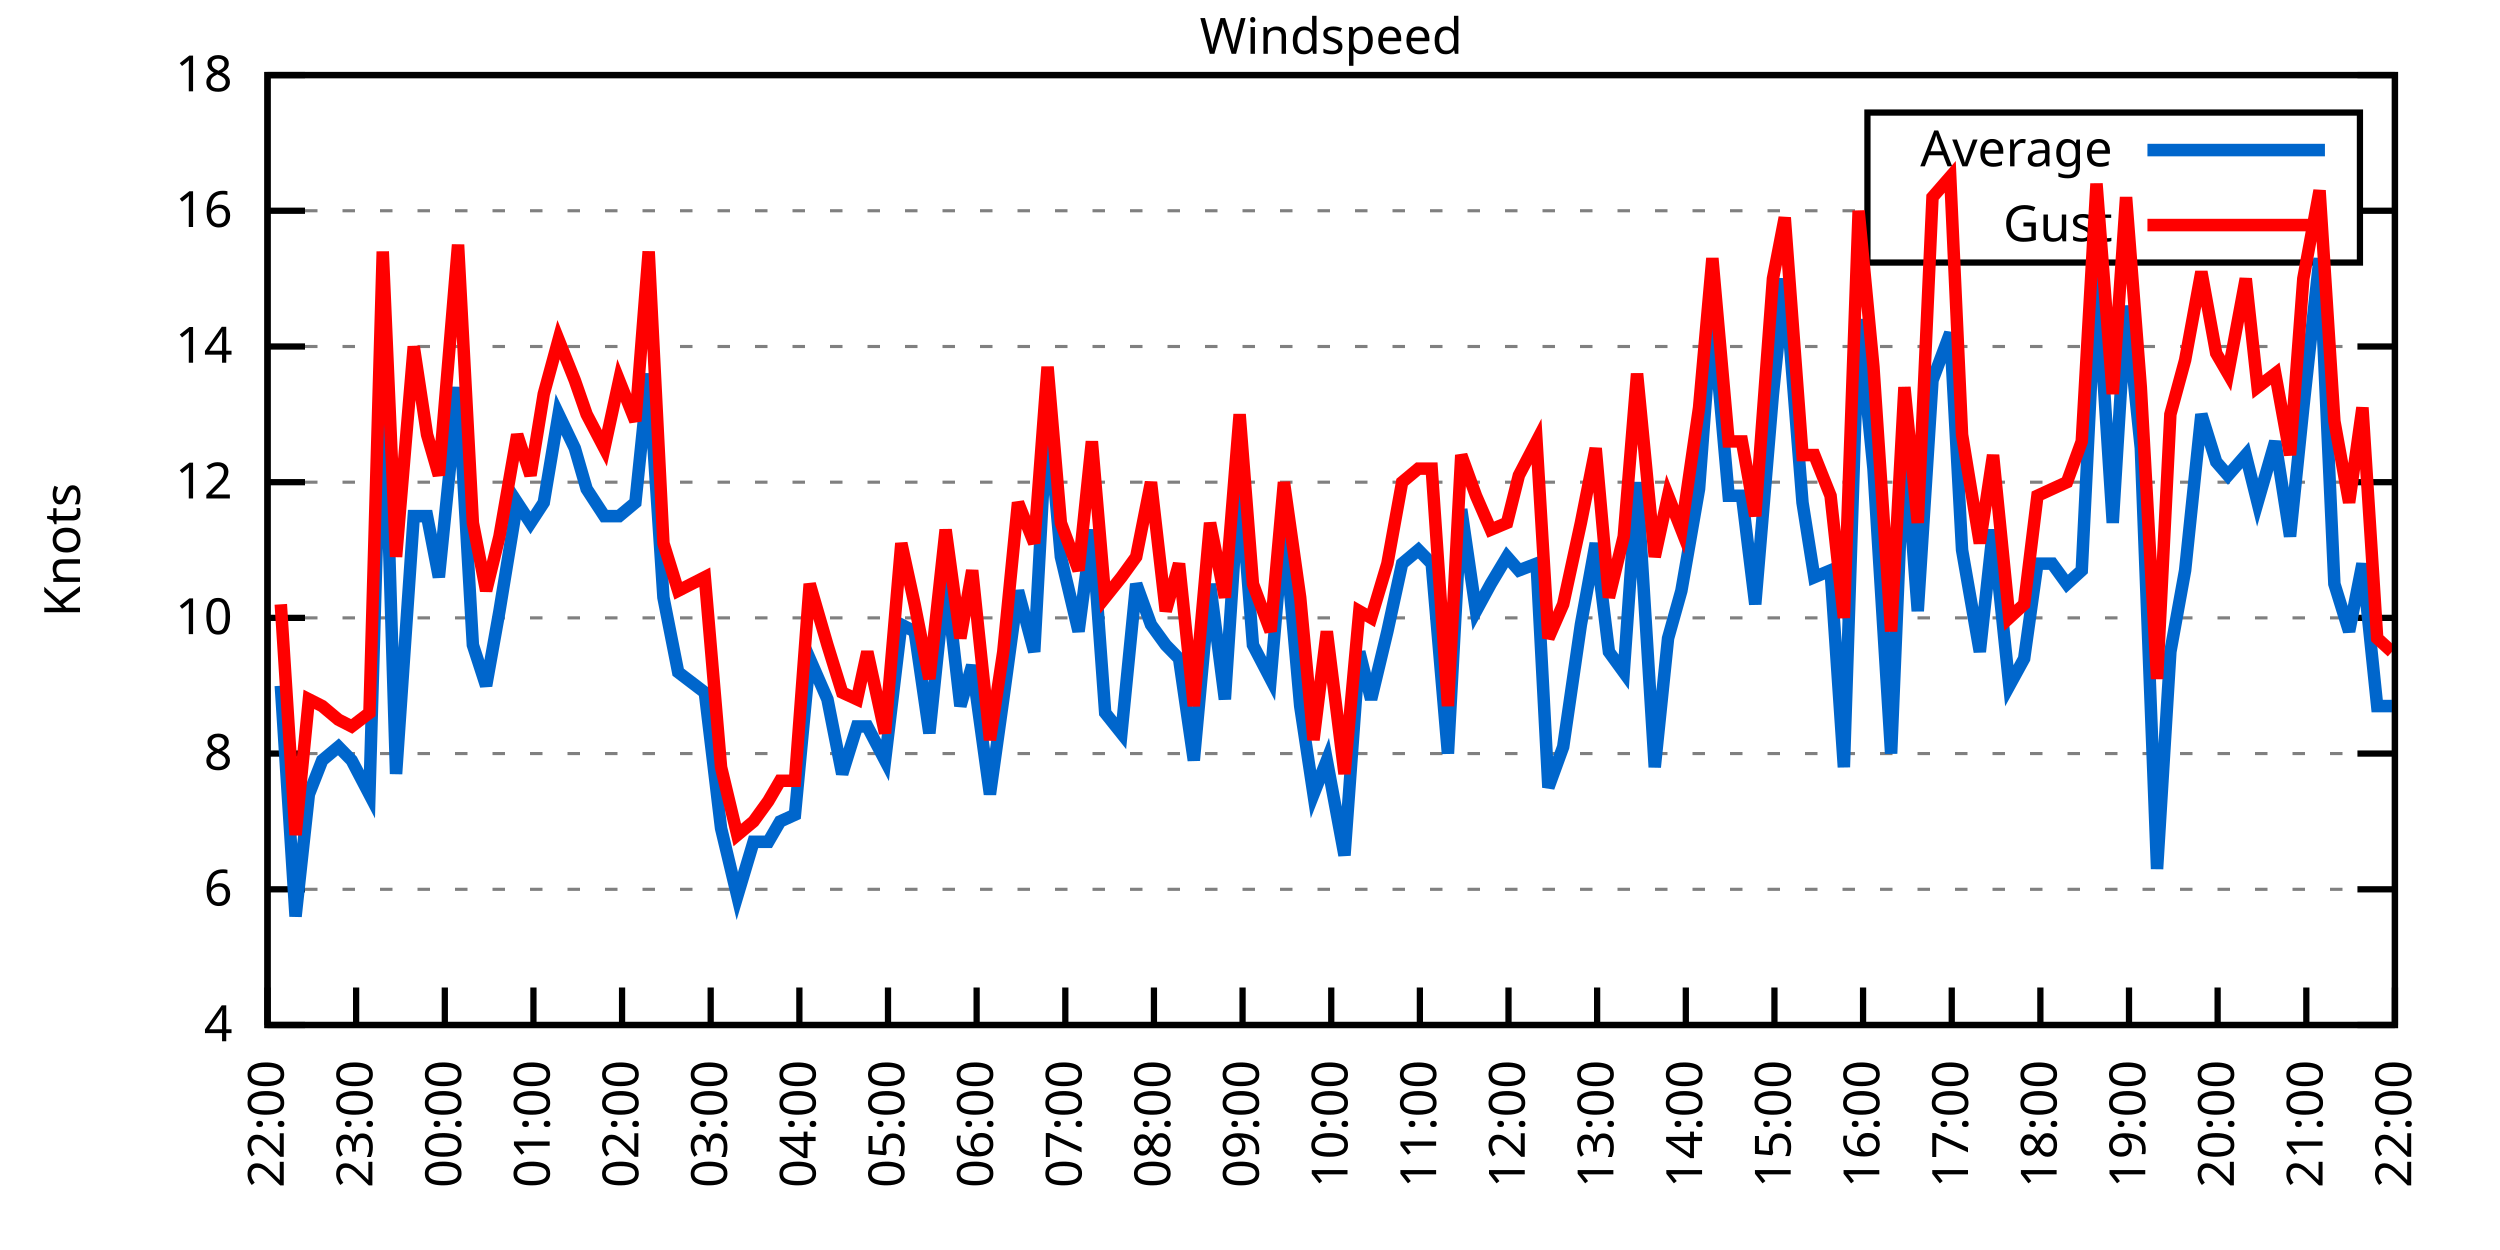
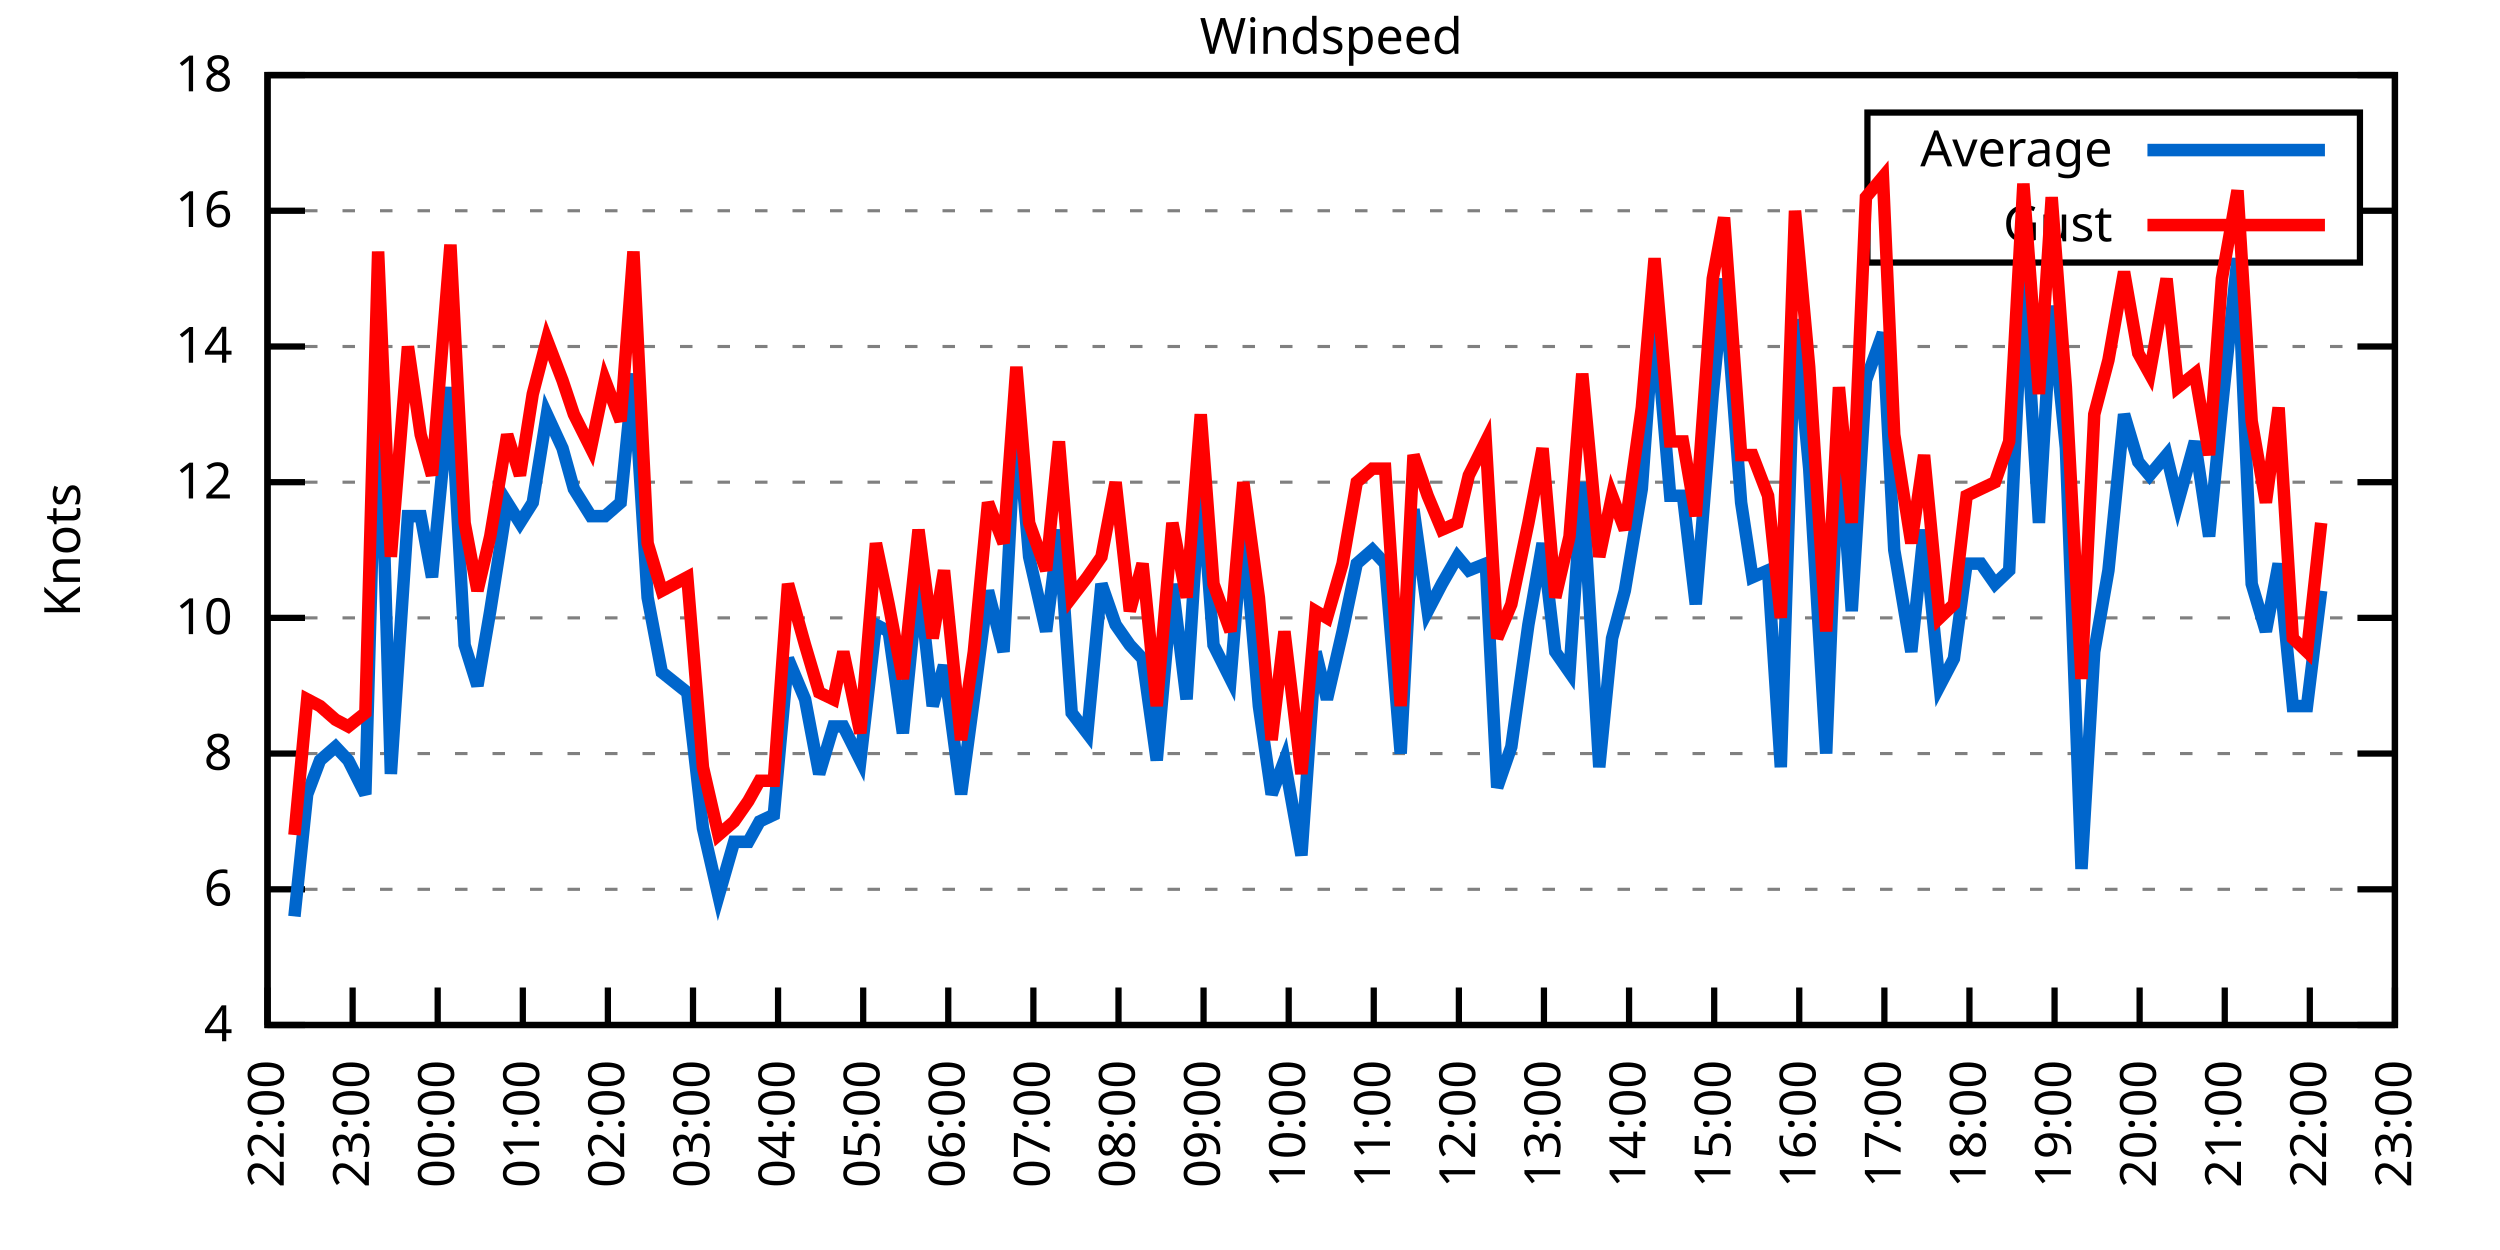
<svg xmlns="http://www.w3.org/2000/svg" xmlns:xlink="http://www.w3.org/1999/xlink" width="400" height="200" viewBox="0 0 400 200">
  <g id="gnuplot_canvas">
    <rect x="0" y="0" width="400" height="200" fill="none" />
    <defs>
      <circle id="gpDot" r="0.5" stroke-width="0.5" stroke="currentColor" />
      <path id="gpPt0" stroke-width="0.333" stroke="currentColor" d="M-1,0 h2 M0,-1 v2" />
      <path id="gpPt1" stroke-width="0.333" stroke="currentColor" d="M-1,-1 L1,1 M1,-1 L-1,1" />
      <path id="gpPt2" stroke-width="0.333" stroke="currentColor" d="M-1,0 L1,0 M0,-1 L0,1 M-1,-1 L1,1 M-1,1 L1,-1" />
      <rect id="gpPt3" stroke-width="0.333" stroke="currentColor" x="-1" y="-1" width="2" height="2" />
      <rect id="gpPt4" stroke-width="0.333" stroke="currentColor" fill="currentColor" x="-1" y="-1" width="2" height="2" />
      <circle id="gpPt5" stroke-width="0.333" stroke="currentColor" cx="0" cy="0" r="1" />
      <use xlink:href="#gpPt5" id="gpPt6" fill="currentColor" stroke="none" />
      <path id="gpPt7" stroke-width="0.333" stroke="currentColor" d="M0,-1.33 L-1.33,0.67 L1.33,0.67 z" />
      <use xlink:href="#gpPt7" id="gpPt8" fill="currentColor" stroke="none" />
      <use xlink:href="#gpPt7" id="gpPt9" stroke="currentColor" transform="rotate(180)" />
      <use xlink:href="#gpPt9" id="gpPt10" fill="currentColor" stroke="none" />
      <use xlink:href="#gpPt3" id="gpPt11" stroke="currentColor" transform="rotate(45)" />
      <use xlink:href="#gpPt11" id="gpPt12" fill="currentColor" stroke="none" />
      <path id="gpPt13" stroke-width="0.333" stroke="currentColor" d="M0,1.330 L1.265,0.411 L0.782,-1.067 L-0.782,-1.076 L-1.265,0.411 z" />
      <use xlink:href="#gpPt13" id="gpPt14" fill="currentColor" stroke="none" />
      <filter id="textbox" filterUnits="objectBoundingBox" x="0" y="0" height="1" width="1">
        <feFlood flood-color="white" flood-opacity="1" result="bgnd" />
        <feComposite in="SourceGraphic" in2="bgnd" operator="atop" />
      </filter>
      <filter id="greybox" filterUnits="objectBoundingBox" x="0" y="0" height="1" width="1">
        <feFlood flood-color="lightgrey" flood-opacity="1" result="grey" />
        <feComposite in="SourceGraphic" in2="grey" operator="atop" />
      </filter>
    </defs>
    <g fill="none" color="white" stroke="currentColor" stroke-width="1.00" stroke-linecap="butt" stroke-linejoin="miter">
</g>
    <g fill="none" color="black" stroke="currentColor" stroke-width="1.00" stroke-linecap="butt" stroke-linejoin="miter">
      <g stroke="none" shape-rendering="crispEdges">
        <polygon fill="rgb(255, 255, 255)" points="42.80,164.00 383.18,164.00 383.18,12.02 42.80,12.02 " />
      </g>
    </g>
    <g fill="none" color="black" stroke="currentColor" stroke-width="1.00" stroke-linecap="butt" stroke-linejoin="miter">
</g>
    <g fill="none" color="black" stroke="black" stroke-width="0.50" stroke-linecap="butt" stroke-linejoin="miter">
</g>
    <g fill="none" color="gray" stroke="currentColor" stroke-width="0.50" stroke-linecap="butt" stroke-linejoin="miter">
      <path stroke="gray" stroke-dasharray="2,4" class="gridline" d="M42.80,164.00 L383.19,164.00  " />
    </g>
    <g fill="none" color="gray" stroke="gray" stroke-width="1.00" stroke-linecap="butt" stroke-linejoin="miter">
</g>
    <g fill="none" color="black" stroke="currentColor" stroke-width="1.00" stroke-linecap="butt" stroke-linejoin="miter">
      <path stroke="black" d="M42.80,164.00 L48.80,164.00 M383.19,164.00 L377.19,164.00  " />
      <g transform="translate(37.20,166.60)" stroke="none" fill="black" font-family="Sans" font-size="8.00" text-anchor="end">
        <text>
          <tspan font-family="Sans"> 4</tspan>
        </text>
      </g>
    </g>
    <g fill="none" color="black" stroke="currentColor" stroke-width="1.00" stroke-linecap="butt" stroke-linejoin="miter">
</g>
    <g fill="none" color="black" stroke="black" stroke-width="0.50" stroke-linecap="butt" stroke-linejoin="miter">
</g>
    <g fill="none" color="gray" stroke="currentColor" stroke-width="0.50" stroke-linecap="butt" stroke-linejoin="miter">
      <path stroke="gray" stroke-dasharray="2,4" class="gridline" d="M42.80,142.29 L383.19,142.29  " />
    </g>
    <g fill="none" color="gray" stroke="gray" stroke-width="1.00" stroke-linecap="butt" stroke-linejoin="miter">
</g>
    <g fill="none" color="black" stroke="currentColor" stroke-width="1.00" stroke-linecap="butt" stroke-linejoin="miter">
      <path stroke="black" d="M42.80,142.29 L48.80,142.29 M383.19,142.29 L377.19,142.29  " />
      <g transform="translate(37.20,144.89)" stroke="none" fill="black" font-family="Sans" font-size="8.00" text-anchor="end">
        <text>
          <tspan font-family="Sans"> 6</tspan>
        </text>
      </g>
    </g>
    <g fill="none" color="black" stroke="currentColor" stroke-width="1.00" stroke-linecap="butt" stroke-linejoin="miter">
</g>
    <g fill="none" color="black" stroke="black" stroke-width="0.50" stroke-linecap="butt" stroke-linejoin="miter">
</g>
    <g fill="none" color="gray" stroke="currentColor" stroke-width="0.50" stroke-linecap="butt" stroke-linejoin="miter">
      <path stroke="gray" stroke-dasharray="2,4" class="gridline" d="M42.80,120.57 L383.19,120.57  " />
    </g>
    <g fill="none" color="gray" stroke="gray" stroke-width="1.00" stroke-linecap="butt" stroke-linejoin="miter">
</g>
    <g fill="none" color="black" stroke="currentColor" stroke-width="1.00" stroke-linecap="butt" stroke-linejoin="miter">
      <path stroke="black" d="M42.80,120.57 L48.80,120.57 M383.19,120.57 L377.19,120.57  " />
      <g transform="translate(37.20,123.17)" stroke="none" fill="black" font-family="Sans" font-size="8.00" text-anchor="end">
        <text>
          <tspan font-family="Sans"> 8</tspan>
        </text>
      </g>
    </g>
    <g fill="none" color="black" stroke="currentColor" stroke-width="1.00" stroke-linecap="butt" stroke-linejoin="miter">
</g>
    <g fill="none" color="black" stroke="black" stroke-width="0.50" stroke-linecap="butt" stroke-linejoin="miter">
</g>
    <g fill="none" color="gray" stroke="currentColor" stroke-width="0.50" stroke-linecap="butt" stroke-linejoin="miter">
      <path stroke="gray" stroke-dasharray="2,4" class="gridline" d="M42.80,98.86 L383.19,98.86  " />
    </g>
    <g fill="none" color="gray" stroke="gray" stroke-width="1.00" stroke-linecap="butt" stroke-linejoin="miter">
</g>
    <g fill="none" color="black" stroke="currentColor" stroke-width="1.00" stroke-linecap="butt" stroke-linejoin="miter">
      <path stroke="black" d="M42.80,98.86 L48.80,98.86 M383.19,98.86 L377.19,98.86  " />
      <g transform="translate(37.20,101.46)" stroke="none" fill="black" font-family="Sans" font-size="8.00" text-anchor="end">
        <text>
          <tspan font-family="Sans"> 10</tspan>
        </text>
      </g>
    </g>
    <g fill="none" color="black" stroke="currentColor" stroke-width="1.00" stroke-linecap="butt" stroke-linejoin="miter">
</g>
    <g fill="none" color="black" stroke="black" stroke-width="0.50" stroke-linecap="butt" stroke-linejoin="miter">
</g>
    <g fill="none" color="gray" stroke="currentColor" stroke-width="0.50" stroke-linecap="butt" stroke-linejoin="miter">
      <path stroke="gray" stroke-dasharray="2,4" class="gridline" d="M42.80,77.15 L383.19,77.15  " />
    </g>
    <g fill="none" color="gray" stroke="gray" stroke-width="1.00" stroke-linecap="butt" stroke-linejoin="miter">
</g>
    <g fill="none" color="black" stroke="currentColor" stroke-width="1.00" stroke-linecap="butt" stroke-linejoin="miter">
      <path stroke="black" d="M42.80,77.15 L48.80,77.15 M383.19,77.15 L377.19,77.15  " />
      <g transform="translate(37.20,79.75)" stroke="none" fill="black" font-family="Sans" font-size="8.00" text-anchor="end">
        <text>
          <tspan font-family="Sans"> 12</tspan>
        </text>
      </g>
    </g>
    <g fill="none" color="black" stroke="currentColor" stroke-width="1.00" stroke-linecap="butt" stroke-linejoin="miter">
</g>
    <g fill="none" color="black" stroke="black" stroke-width="0.50" stroke-linecap="butt" stroke-linejoin="miter">
</g>
    <g fill="none" color="gray" stroke="currentColor" stroke-width="0.50" stroke-linecap="butt" stroke-linejoin="miter">
      <path stroke="gray" stroke-dasharray="2,4" class="gridline" d="M42.80,55.44 L383.19,55.44  " />
    </g>
    <g fill="none" color="gray" stroke="gray" stroke-width="1.00" stroke-linecap="butt" stroke-linejoin="miter">
</g>
    <g fill="none" color="black" stroke="currentColor" stroke-width="1.00" stroke-linecap="butt" stroke-linejoin="miter">
      <path stroke="black" d="M42.80,55.44 L48.80,55.44 M383.19,55.44 L377.19,55.44  " />
      <g transform="translate(37.20,58.04)" stroke="none" fill="black" font-family="Sans" font-size="8.00" text-anchor="end">
        <text>
          <tspan font-family="Sans"> 14</tspan>
        </text>
      </g>
    </g>
    <g fill="none" color="black" stroke="currentColor" stroke-width="1.00" stroke-linecap="butt" stroke-linejoin="miter">
</g>
    <g fill="none" color="black" stroke="black" stroke-width="0.50" stroke-linecap="butt" stroke-linejoin="miter">
</g>
    <g fill="none" color="gray" stroke="currentColor" stroke-width="0.50" stroke-linecap="butt" stroke-linejoin="miter">
      <path stroke="gray" stroke-dasharray="2,4" class="gridline" d="M42.80,33.72 L298.79,33.72 M377.59,33.72 L383.19,33.72  " />
    </g>
    <g fill="none" color="gray" stroke="gray" stroke-width="1.00" stroke-linecap="butt" stroke-linejoin="miter">
</g>
    <g fill="none" color="black" stroke="currentColor" stroke-width="1.00" stroke-linecap="butt" stroke-linejoin="miter">
      <path stroke="black" d="M42.80,33.72 L48.80,33.72 M383.19,33.72 L377.19,33.72  " />
      <g transform="translate(37.20,36.32)" stroke="none" fill="black" font-family="Sans" font-size="8.00" text-anchor="end">
        <text>
          <tspan font-family="Sans"> 16</tspan>
        </text>
      </g>
    </g>
    <g fill="none" color="black" stroke="currentColor" stroke-width="1.00" stroke-linecap="butt" stroke-linejoin="miter">
</g>
    <g fill="none" color="black" stroke="black" stroke-width="0.50" stroke-linecap="butt" stroke-linejoin="miter">
</g>
    <g fill="none" color="gray" stroke="currentColor" stroke-width="0.50" stroke-linecap="butt" stroke-linejoin="miter">
      <path stroke="gray" stroke-dasharray="2,4" class="gridline" d="M42.80,12.01 L383.19,12.01  " />
    </g>
    <g fill="none" color="gray" stroke="gray" stroke-width="1.00" stroke-linecap="butt" stroke-linejoin="miter">
</g>
    <g fill="none" color="black" stroke="currentColor" stroke-width="1.00" stroke-linecap="butt" stroke-linejoin="miter">
      <path stroke="black" d="M42.80,12.01 L48.80,12.01 M383.19,12.01 L377.19,12.01  " />
      <g transform="translate(37.20,14.61)" stroke="none" fill="black" font-family="Sans" font-size="8.00" text-anchor="end">
        <text>
          <tspan font-family="Sans"> 18</tspan>
        </text>
      </g>
    </g>
    <g fill="none" color="black" stroke="currentColor" stroke-width="1.00" stroke-linecap="butt" stroke-linejoin="miter">
      <path stroke="black" d="M42.80,164.00 L42.80,158.00  " />
      <g transform="translate(45.40,169.60) rotate(270.00)" stroke="none" fill="black" font-family="Sans" font-size="8.00" text-anchor="end">
        <text>
          <tspan font-family="Sans">22:00</tspan>
        </text>
      </g>
    </g>
    <g fill="none" color="black" stroke="currentColor" stroke-width="1.00" stroke-linecap="butt" stroke-linejoin="miter">
-       <path stroke="black" d="M56.98,164.00 L56.98,158.00  " />
-       <g transform="translate(59.58,169.60) rotate(270.00)" stroke="none" fill="black" font-family="Sans" font-size="8.00" text-anchor="end">
+       <path stroke="black" d="M56.42,164.00 L56.42,158.00  " />
+       <g transform="translate(59.02,169.60) rotate(270.00)" stroke="none" fill="black" font-family="Sans" font-size="8.00" text-anchor="end">
        <text>
          <tspan font-family="Sans">23:00</tspan>
        </text>
      </g>
    </g>
    <g fill="none" color="black" stroke="currentColor" stroke-width="1.00" stroke-linecap="butt" stroke-linejoin="miter">
-       <path stroke="black" d="M71.17,164.00 L71.17,158.00  " />
-       <g transform="translate(73.77,169.60) rotate(270.00)" stroke="none" fill="black" font-family="Sans" font-size="8.00" text-anchor="end">
+       <path stroke="black" d="M70.03,164.00 L70.03,158.00  " />
+       <g transform="translate(72.63,169.60) rotate(270.00)" stroke="none" fill="black" font-family="Sans" font-size="8.00" text-anchor="end">
        <text>
          <tspan font-family="Sans">00:00</tspan>
        </text>
      </g>
    </g>
    <g fill="none" color="black" stroke="currentColor" stroke-width="1.00" stroke-linecap="butt" stroke-linejoin="miter">
-       <path stroke="black" d="M85.35,164.00 L85.35,158.00  " />
-       <g transform="translate(87.95,169.60) rotate(270.00)" stroke="none" fill="black" font-family="Sans" font-size="8.00" text-anchor="end">
+       <path stroke="black" d="M83.65,164.00 L83.65,158.00  " />
+       <g transform="translate(86.25,169.60) rotate(270.00)" stroke="none" fill="black" font-family="Sans" font-size="8.00" text-anchor="end">
        <text>
          <tspan font-family="Sans">01:00</tspan>
        </text>
      </g>
    </g>
    <g fill="none" color="black" stroke="currentColor" stroke-width="1.00" stroke-linecap="butt" stroke-linejoin="miter">
-       <path stroke="black" d="M99.53,164.00 L99.53,158.00  " />
-       <g transform="translate(102.13,169.60) rotate(270.00)" stroke="none" fill="black" font-family="Sans" font-size="8.00" text-anchor="end">
+       <path stroke="black" d="M97.26,164.00 L97.26,158.00  " />
+       <g transform="translate(99.86,169.60) rotate(270.00)" stroke="none" fill="black" font-family="Sans" font-size="8.00" text-anchor="end">
        <text>
          <tspan font-family="Sans">02:00</tspan>
        </text>
      </g>
    </g>
    <g fill="none" color="black" stroke="currentColor" stroke-width="1.00" stroke-linecap="butt" stroke-linejoin="miter">
-       <path stroke="black" d="M113.71,164.00 L113.71,158.00  " />
-       <g transform="translate(116.31,169.60) rotate(270.00)" stroke="none" fill="black" font-family="Sans" font-size="8.00" text-anchor="end">
+       <path stroke="black" d="M110.88,164.00 L110.88,158.00  " />
+       <g transform="translate(113.48,169.60) rotate(270.00)" stroke="none" fill="black" font-family="Sans" font-size="8.00" text-anchor="end">
        <text>
          <tspan font-family="Sans">03:00</tspan>
        </text>
      </g>
    </g>
    <g fill="none" color="black" stroke="currentColor" stroke-width="1.00" stroke-linecap="butt" stroke-linejoin="miter">
-       <path stroke="black" d="M127.90,164.00 L127.90,158.00  " />
-       <g transform="translate(130.50,169.60) rotate(270.00)" stroke="none" fill="black" font-family="Sans" font-size="8.00" text-anchor="end">
+       <path stroke="black" d="M124.49,164.00 L124.49,158.00  " />
+       <g transform="translate(127.09,169.60) rotate(270.00)" stroke="none" fill="black" font-family="Sans" font-size="8.00" text-anchor="end">
        <text>
          <tspan font-family="Sans">04:00</tspan>
        </text>
      </g>
    </g>
    <g fill="none" color="black" stroke="currentColor" stroke-width="1.00" stroke-linecap="butt" stroke-linejoin="miter">
-       <path stroke="black" d="M142.08,164.00 L142.08,158.00  " />
-       <g transform="translate(144.68,169.60) rotate(270.00)" stroke="none" fill="black" font-family="Sans" font-size="8.00" text-anchor="end">
+       <path stroke="black" d="M138.11,164.00 L138.11,158.00  " />
+       <g transform="translate(140.71,169.60) rotate(270.00)" stroke="none" fill="black" font-family="Sans" font-size="8.00" text-anchor="end">
        <text>
          <tspan font-family="Sans">05:00</tspan>
        </text>
      </g>
    </g>
    <g fill="none" color="black" stroke="currentColor" stroke-width="1.00" stroke-linecap="butt" stroke-linejoin="miter">
-       <path stroke="black" d="M156.26,164.00 L156.26,158.00  " />
-       <g transform="translate(158.86,169.60) rotate(270.00)" stroke="none" fill="black" font-family="Sans" font-size="8.00" text-anchor="end">
+       <path stroke="black" d="M151.72,164.00 L151.72,158.00  " />
+       <g transform="translate(154.32,169.60) rotate(270.00)" stroke="none" fill="black" font-family="Sans" font-size="8.00" text-anchor="end">
        <text>
          <tspan font-family="Sans">06:00</tspan>
        </text>
      </g>
    </g>
    <g fill="none" color="black" stroke="currentColor" stroke-width="1.00" stroke-linecap="butt" stroke-linejoin="miter">
-       <path stroke="black" d="M170.45,164.00 L170.45,158.00  " />
-       <g transform="translate(173.05,169.60) rotate(270.00)" stroke="none" fill="black" font-family="Sans" font-size="8.00" text-anchor="end">
+       <path stroke="black" d="M165.34,164.00 L165.34,158.00  " />
+       <g transform="translate(167.94,169.60) rotate(270.00)" stroke="none" fill="black" font-family="Sans" font-size="8.00" text-anchor="end">
        <text>
          <tspan font-family="Sans">07:00</tspan>
        </text>
      </g>
    </g>
    <g fill="none" color="black" stroke="currentColor" stroke-width="1.00" stroke-linecap="butt" stroke-linejoin="miter">
-       <path stroke="black" d="M184.63,164.00 L184.63,158.00  " />
-       <g transform="translate(187.23,169.60) rotate(270.00)" stroke="none" fill="black" font-family="Sans" font-size="8.00" text-anchor="end">
+       <path stroke="black" d="M178.96,164.00 L178.96,158.00  " />
+       <g transform="translate(181.56,169.60) rotate(270.00)" stroke="none" fill="black" font-family="Sans" font-size="8.00" text-anchor="end">
        <text>
          <tspan font-family="Sans">08:00</tspan>
        </text>
      </g>
    </g>
    <g fill="none" color="black" stroke="currentColor" stroke-width="1.00" stroke-linecap="butt" stroke-linejoin="miter">
-       <path stroke="black" d="M198.81,164.00 L198.81,158.00  " />
-       <g transform="translate(201.41,169.60) rotate(270.00)" stroke="none" fill="black" font-family="Sans" font-size="8.00" text-anchor="end">
+       <path stroke="black" d="M192.57,164.00 L192.57,158.00  " />
+       <g transform="translate(195.17,169.60) rotate(270.00)" stroke="none" fill="black" font-family="Sans" font-size="8.00" text-anchor="end">
        <text>
          <tspan font-family="Sans">09:00</tspan>
        </text>
      </g>
    </g>
    <g fill="none" color="black" stroke="currentColor" stroke-width="1.00" stroke-linecap="butt" stroke-linejoin="miter">
-       <path stroke="black" d="M213.00,164.00 L213.00,158.00  " />
-       <g transform="translate(215.60,169.60) rotate(270.00)" stroke="none" fill="black" font-family="Sans" font-size="8.00" text-anchor="end">
+       <path stroke="black" d="M206.19,164.00 L206.19,158.00  " />
+       <g transform="translate(208.79,169.60) rotate(270.00)" stroke="none" fill="black" font-family="Sans" font-size="8.00" text-anchor="end">
        <text>
          <tspan font-family="Sans">10:00</tspan>
        </text>
      </g>
    </g>
    <g fill="none" color="black" stroke="currentColor" stroke-width="1.00" stroke-linecap="butt" stroke-linejoin="miter">
-       <path stroke="black" d="M227.18,164.00 L227.18,158.00  " />
-       <g transform="translate(229.78,169.60) rotate(270.00)" stroke="none" fill="black" font-family="Sans" font-size="8.00" text-anchor="end">
+       <path stroke="black" d="M219.80,164.00 L219.80,158.00  " />
+       <g transform="translate(222.40,169.60) rotate(270.00)" stroke="none" fill="black" font-family="Sans" font-size="8.00" text-anchor="end">
        <text>
          <tspan font-family="Sans">11:00</tspan>
        </text>
      </g>
    </g>
    <g fill="none" color="black" stroke="currentColor" stroke-width="1.00" stroke-linecap="butt" stroke-linejoin="miter">
-       <path stroke="black" d="M241.36,164.00 L241.36,158.00  " />
-       <g transform="translate(243.96,169.60) rotate(270.00)" stroke="none" fill="black" font-family="Sans" font-size="8.00" text-anchor="end">
+       <path stroke="black" d="M233.42,164.00 L233.42,158.00  " />
+       <g transform="translate(236.02,169.60) rotate(270.00)" stroke="none" fill="black" font-family="Sans" font-size="8.00" text-anchor="end">
        <text>
          <tspan font-family="Sans">12:00</tspan>
        </text>
      </g>
    </g>
    <g fill="none" color="black" stroke="currentColor" stroke-width="1.00" stroke-linecap="butt" stroke-linejoin="miter">
-       <path stroke="black" d="M255.54,164.00 L255.54,158.00  " />
-       <g transform="translate(258.14,169.60) rotate(270.00)" stroke="none" fill="black" font-family="Sans" font-size="8.00" text-anchor="end">
+       <path stroke="black" d="M247.03,164.00 L247.03,158.00  " />
+       <g transform="translate(249.63,169.60) rotate(270.00)" stroke="none" fill="black" font-family="Sans" font-size="8.00" text-anchor="end">
        <text>
          <tspan font-family="Sans">13:00</tspan>
        </text>
      </g>
    </g>
    <g fill="none" color="black" stroke="currentColor" stroke-width="1.00" stroke-linecap="butt" stroke-linejoin="miter">
-       <path stroke="black" d="M269.73,164.00 L269.73,158.00  " />
-       <g transform="translate(272.33,169.60) rotate(270.00)" stroke="none" fill="black" font-family="Sans" font-size="8.00" text-anchor="end">
+       <path stroke="black" d="M260.65,164.00 L260.65,158.00  " />
+       <g transform="translate(263.25,169.60) rotate(270.00)" stroke="none" fill="black" font-family="Sans" font-size="8.00" text-anchor="end">
        <text>
          <tspan font-family="Sans">14:00</tspan>
        </text>
      </g>
    </g>
    <g fill="none" color="black" stroke="currentColor" stroke-width="1.00" stroke-linecap="butt" stroke-linejoin="miter">
-       <path stroke="black" d="M283.91,164.00 L283.91,158.00  " />
-       <g transform="translate(286.51,169.60) rotate(270.00)" stroke="none" fill="black" font-family="Sans" font-size="8.00" text-anchor="end">
+       <path stroke="black" d="M274.27,164.00 L274.27,158.00  " />
+       <g transform="translate(276.87,169.60) rotate(270.00)" stroke="none" fill="black" font-family="Sans" font-size="8.00" text-anchor="end">
        <text>
          <tspan font-family="Sans">15:00</tspan>
        </text>
      </g>
    </g>
    <g fill="none" color="black" stroke="currentColor" stroke-width="1.00" stroke-linecap="butt" stroke-linejoin="miter">
-       <path stroke="black" d="M298.09,164.00 L298.09,158.00  " />
-       <g transform="translate(300.69,169.60) rotate(270.00)" stroke="none" fill="black" font-family="Sans" font-size="8.00" text-anchor="end">
+       <path stroke="black" d="M287.88,164.00 L287.88,158.00  " />
+       <g transform="translate(290.48,169.60) rotate(270.00)" stroke="none" fill="black" font-family="Sans" font-size="8.00" text-anchor="end">
        <text>
          <tspan font-family="Sans">16:00</tspan>
        </text>
      </g>
    </g>
    <g fill="none" color="black" stroke="currentColor" stroke-width="1.00" stroke-linecap="butt" stroke-linejoin="miter">
-       <path stroke="black" d="M312.28,164.00 L312.28,158.00  " />
-       <g transform="translate(314.88,169.60) rotate(270.00)" stroke="none" fill="black" font-family="Sans" font-size="8.00" text-anchor="end">
+       <path stroke="black" d="M301.50,164.00 L301.50,158.00  " />
+       <g transform="translate(304.10,169.60) rotate(270.00)" stroke="none" fill="black" font-family="Sans" font-size="8.00" text-anchor="end">
        <text>
          <tspan font-family="Sans">17:00</tspan>
        </text>
      </g>
    </g>
    <g fill="none" color="black" stroke="currentColor" stroke-width="1.00" stroke-linecap="butt" stroke-linejoin="miter">
-       <path stroke="black" d="M326.46,164.00 L326.46,158.00  " />
-       <g transform="translate(329.06,169.60) rotate(270.00)" stroke="none" fill="black" font-family="Sans" font-size="8.00" text-anchor="end">
+       <path stroke="black" d="M315.11,164.00 L315.11,158.00  " />
+       <g transform="translate(317.71,169.60) rotate(270.00)" stroke="none" fill="black" font-family="Sans" font-size="8.00" text-anchor="end">
        <text>
          <tspan font-family="Sans">18:00</tspan>
        </text>
      </g>
    </g>
    <g fill="none" color="black" stroke="currentColor" stroke-width="1.00" stroke-linecap="butt" stroke-linejoin="miter">
-       <path stroke="black" d="M340.64,164.00 L340.64,158.00  " />
-       <g transform="translate(343.24,169.60) rotate(270.00)" stroke="none" fill="black" font-family="Sans" font-size="8.00" text-anchor="end">
+       <path stroke="black" d="M328.73,164.00 L328.73,158.00  " />
+       <g transform="translate(331.33,169.60) rotate(270.00)" stroke="none" fill="black" font-family="Sans" font-size="8.00" text-anchor="end">
        <text>
          <tspan font-family="Sans">19:00</tspan>
        </text>
      </g>
    </g>
    <g fill="none" color="black" stroke="currentColor" stroke-width="1.00" stroke-linecap="butt" stroke-linejoin="miter">
-       <path stroke="black" d="M354.82,164.00 L354.82,158.00  " />
-       <g transform="translate(357.42,169.60) rotate(270.00)" stroke="none" fill="black" font-family="Sans" font-size="8.00" text-anchor="end">
+       <path stroke="black" d="M342.34,164.00 L342.34,158.00  " />
+       <g transform="translate(344.94,169.60) rotate(270.00)" stroke="none" fill="black" font-family="Sans" font-size="8.00" text-anchor="end">
        <text>
          <tspan font-family="Sans">20:00</tspan>
        </text>
      </g>
    </g>
    <g fill="none" color="black" stroke="currentColor" stroke-width="1.00" stroke-linecap="butt" stroke-linejoin="miter">
-       <path stroke="black" d="M369.01,164.00 L369.01,158.00  " />
-       <g transform="translate(371.61,169.60) rotate(270.00)" stroke="none" fill="black" font-family="Sans" font-size="8.00" text-anchor="end">
+       <path stroke="black" d="M355.96,164.00 L355.96,158.00  " />
+       <g transform="translate(358.56,169.60) rotate(270.00)" stroke="none" fill="black" font-family="Sans" font-size="8.00" text-anchor="end">
        <text>
          <tspan font-family="Sans">21:00</tspan>
+         </text>
+       </g>
+     </g>
+     <g fill="none" color="black" stroke="currentColor" stroke-width="1.00" stroke-linecap="butt" stroke-linejoin="miter">
+       <path stroke="black" d="M369.57,164.00 L369.57,158.00  " />
+       <g transform="translate(372.17,169.60) rotate(270.00)" stroke="none" fill="black" font-family="Sans" font-size="8.00" text-anchor="end">
+         <text>
+           <tspan font-family="Sans">22:00</tspan>
        </text>
      </g>
    </g>
    <g fill="none" color="black" stroke="currentColor" stroke-width="1.00" stroke-linecap="butt" stroke-linejoin="miter">
      <path stroke="black" d="M383.19,164.00 L383.19,158.00  " />
      <g transform="translate(385.79,169.60) rotate(270.00)" stroke="none" fill="black" font-family="Sans" font-size="8.00" text-anchor="end">
        <text>
-           <tspan font-family="Sans">22:00</tspan>
+           <tspan font-family="Sans">23:00</tspan>
        </text>
      </g>
    </g>
    <g fill="none" color="black" stroke="currentColor" stroke-width="1.00" stroke-linecap="butt" stroke-linejoin="miter">
</g>
    <g fill="none" color="black" stroke="currentColor" stroke-width="1.00" stroke-linecap="butt" stroke-linejoin="miter">
      <path stroke="black" d="M42.80,12.01 L42.80,164.00 L383.19,164.00 L383.19,12.01 L42.80,12.01 Z  " />
    </g>
    <g fill="none" color="black" stroke="currentColor" stroke-width="1.00" stroke-linecap="butt" stroke-linejoin="miter">
</g>
    <g fill="none" color="black" stroke="currentColor" stroke-width="1.00" stroke-linecap="butt" stroke-linejoin="miter">
      <path stroke="black" d="M298.79,42.01 L298.79,18.01 L377.59,18.01 L377.59,42.01 L298.79,42.01 Z  " />
    </g>
    <g id="Windspeed_plot_1">
      <g fill="none" color="white" stroke="black" stroke-width="2.00" stroke-linecap="butt" stroke-linejoin="miter">
</g>
      <g fill="none" color="black" stroke="currentColor" stroke-width="2.00" stroke-linecap="butt" stroke-linejoin="miter">
        <g transform="translate(337.99,26.61)" stroke="none" fill="black" font-family="Sans" font-size="8.00" text-anchor="end">
          <text>
            <tspan font-family="Sans">Average</tspan>
          </text>
        </g>
      </g>
      <g fill="none" color="black" stroke="currentColor" stroke-width="2.00" stroke-linecap="butt" stroke-linejoin="miter">
-         <path stroke="rgb(  0, 102, 204)" d="M343.59,24.01 L371.99,24.01 M44.93,109.72 L47.29,146.63 L49.42,127.09 L51.55,121.66 L54.15,119.49 L56.27,121.66   L59.11,127.09 L61.24,54.35 L63.37,123.83 L66.20,82.58 L68.33,82.58 L70.22,92.35 L73.29,61.95 L75.66,103.20   L77.78,109.72 L79.91,97.78 L82.75,80.41 L84.88,83.66 L87.00,80.41 L89.37,66.29 L91.97,71.72 L93.86,78.23   L96.70,82.58 L99.06,82.58 L101.66,80.41 L103.79,59.78 L106.15,95.60 L108.51,107.55 L112.77,110.80 L115.37,132.52   L117.97,143.37 L120.57,134.69 L122.93,134.69 L124.82,131.43 L127.19,130.35 L129.55,105.38 L132.39,111.89 L134.75,123.83   L137.12,116.23 L138.77,116.23 L141.61,121.66 L144.21,99.95 L146.34,101.03 L148.70,117.32 L151.30,92.35 L153.66,112.97   L155.55,106.46 L158.39,127.09 L160.52,111.89 L162.88,94.52 L165.48,104.29 L167.61,65.21 L169.74,89.09 L172.57,101.03   L174.70,84.75 L176.83,114.06 L179.43,117.32 L181.79,93.43 L184.16,99.95 L186.52,103.20 L188.65,105.38 L191.01,121.66   L193.61,93.43 L195.98,111.89 L198.34,76.06 L200.47,103.20 L203.30,108.63 L205.43,83.66 L208.03,112.97 L210.16,127.09   L212.29,121.66 L215.12,136.86 L217.49,104.29 L219.38,111.89 L221.98,101.03 L224.34,90.18 L226.94,88.00 L229.07,90.18   L231.67,120.57 L233.80,81.49 L236.16,97.78 L238.52,93.43 L241.12,89.09 L243.02,91.26 L245.85,90.18 L247.74,126.00   L250.11,119.49 L252.94,99.95 L255.31,86.92 L257.43,104.29 L259.80,107.55 L261.93,77.15 L264.76,122.75 L266.89,102.12   L269.02,94.52 L271.85,78.23 L273.98,50.01 L276.58,79.32 L278.71,79.32 L280.84,96.69 L283.67,63.04 L285.56,44.58   L288.40,80.41 L290.29,92.35 L292.89,91.26 L295.02,122.75 L297.38,51.09 L299.75,74.98 L302.58,120.57 L304.71,69.55   L306.84,97.78 L309.20,60.86 L312.04,53.26 L313.93,88.00 L316.77,104.29 L318.89,84.75 L321.49,109.72 L323.86,105.38   L325.99,90.18 L328.35,90.18 L330.71,93.43 L333.08,91.26 L335.44,43.49 L338.04,83.66 L340.17,48.92 L342.53,71.72   L345.13,139.03 L347.26,104.29 L349.62,91.26 L352.22,66.29 L354.59,73.89 L356.48,76.06 L359.32,72.81 L361.21,80.41   L364.04,70.63 L366.41,85.83 L368.53,65.21 L371.13,41.32 L373.50,93.43 L375.86,101.03 L377.99,90.18 L380.35,112.97   L382.72,112.97  " />
+         <path stroke="rgb(  0, 102, 204)" d="M343.59,24.01 L371.99,24.01 M47.11,146.63 L49.15,127.09 L51.20,121.66 L53.69,119.49 L55.73,121.66 L58.46,127.09   L60.50,54.35 L62.54,123.83 L65.27,82.58 L67.31,82.58 L69.12,92.35 L72.07,61.95 L74.34,103.20 L76.39,109.72   L78.43,97.78 L81.15,80.41 L83.19,83.66 L85.24,80.41 L87.50,66.29 L90.00,71.72 L91.82,78.23 L94.54,82.58   L96.81,82.58 L99.30,80.41 L101.35,59.78 L103.62,95.60 L105.89,107.55 L109.97,110.80 L112.47,132.52 L114.96,143.37   L117.46,134.69 L119.73,134.69 L121.54,131.43 L123.81,130.35 L126.08,105.38 L128.81,111.89 L131.07,123.83 L133.34,116.23   L134.93,116.23 L137.66,121.66 L140.15,99.95 L142.19,101.03 L144.46,117.32 L146.96,92.35 L149.23,112.97 L151.04,106.46   L153.77,127.09 L155.81,111.89 L158.08,94.52 L160.57,104.29 L162.62,65.21 L164.66,89.09 L167.38,101.03 L169.43,84.75   L171.47,114.06 L173.96,117.32 L176.23,93.43 L178.50,99.95 L180.77,103.20 L182.81,105.38 L185.08,121.66 L187.58,93.43   L189.85,111.89 L192.12,76.06 L194.16,103.20 L196.88,108.63 L198.93,83.66 L201.42,112.97 L203.46,127.09 L205.51,121.66   L208.23,136.86 L210.50,104.29 L212.31,111.89 L214.81,101.03 L217.08,90.18 L219.58,88.00 L221.62,90.18 L224.11,120.57   L226.16,81.49 L228.43,97.78 L230.70,93.43 L233.19,89.09 L235.01,91.26 L237.73,90.18 L239.55,126.00 L241.81,119.49   L244.54,99.95 L246.81,86.92 L248.85,104.29 L251.12,107.55 L253.16,77.15 L255.88,122.75 L257.93,102.12 L259.97,94.52   L262.69,78.23 L264.73,50.01 L267.23,79.32 L269.27,79.32 L271.32,96.69 L274.04,63.04 L275.85,44.58 L278.58,80.41   L280.39,92.35 L282.89,91.26 L284.93,122.75 L287.20,51.09 L289.47,74.98 L292.19,120.57 L294.23,69.55 L296.28,97.78   L298.55,60.86 L301.27,53.26 L303.08,88.00 L305.81,104.29 L307.85,84.75 L310.35,109.72 L312.62,105.38 L314.66,90.18   L316.93,90.18 L319.20,93.43 L321.47,91.26 L323.74,43.49 L326.23,83.66 L328.27,48.92 L330.54,71.72 L333.04,139.03   L335.08,104.29 L337.35,91.26 L339.85,66.29 L342.12,73.89 L343.93,76.06 L346.65,72.81 L348.47,80.41 L351.19,70.63   L353.46,85.83 L355.50,65.21 L358.00,41.32 L360.27,93.43 L362.54,101.03 L364.58,90.18 L366.85,112.97 L369.12,112.97   L371.39,94.52  " />
      </g>
    </g>
    <g id="Windspeed_plot_2">
      <g fill="none" color="black" stroke="currentColor" stroke-width="2.00" stroke-linecap="butt" stroke-linejoin="miter">
        <g transform="translate(337.99,38.61)" stroke="none" fill="black" font-family="Sans" font-size="8.00" text-anchor="end">
          <text>
            <tspan font-family="Sans">Gust</tspan>
          </text>
        </g>
      </g>
      <g fill="none" color="black" stroke="currentColor" stroke-width="2.00" stroke-linecap="butt" stroke-linejoin="miter">
-         <path stroke="rgb(255,   0,   0)" d="M343.59,36.01 L371.99,36.01 M44.93,96.69 L47.29,133.60 L49.42,111.89 L51.55,112.97 L54.15,115.15 L56.27,116.23   L59.11,114.06 L61.24,40.24 L63.37,89.09 L66.20,55.44 L68.33,69.55 L70.22,76.06 L73.29,39.15 L75.66,83.66   L77.78,94.52 L79.91,85.83 L82.75,69.55 L84.88,76.06 L87.00,63.04 L89.37,54.35 L91.97,60.86 L93.86,66.29   L96.70,71.72 L99.06,60.86 L101.66,67.38 L103.79,40.24 L106.15,86.92 L108.51,94.52 L112.77,92.35 L115.37,122.75   L117.97,133.60 L120.57,131.43 L122.93,128.17 L124.82,124.92 L127.19,124.92 L129.55,93.43 L132.39,103.20 L134.75,110.80   L137.12,111.89 L138.77,104.29 L141.61,117.32 L144.21,86.92 L146.34,96.69 L148.70,108.63 L151.30,84.75 L153.66,102.12   L155.55,91.26 L158.39,118.40 L160.52,104.29 L162.88,80.41 L165.48,86.92 L167.61,58.69 L169.74,83.66 L172.57,91.26   L174.70,70.63 L176.83,95.60 L179.43,92.35 L181.79,89.09 L184.16,77.15 L186.52,97.78 L188.65,90.18 L191.01,112.97   L193.61,83.66 L195.98,95.60 L198.34,66.29 L200.47,93.43 L203.30,101.03 L205.43,77.15 L208.03,95.60 L210.16,118.40   L212.29,101.03 L215.12,123.83 L217.49,97.78 L219.38,98.86 L221.98,90.18 L224.34,77.15 L226.94,74.98 L229.07,74.98   L231.67,112.97 L233.80,72.81 L236.16,79.32 L238.52,84.75 L241.12,83.66 L243.02,76.06 L245.85,70.63 L247.74,102.12   L250.11,96.69 L252.94,83.66 L255.31,71.72 L257.43,95.60 L259.80,85.83 L261.93,59.78 L264.76,89.09 L266.89,79.32   L269.02,84.75 L271.85,65.21 L273.98,41.32 L276.58,70.63 L278.71,70.63 L280.84,82.58 L283.67,44.58 L285.56,34.81   L288.40,72.81 L290.29,72.81 L292.89,79.32 L295.02,98.86 L297.38,33.72 L299.75,58.69 L302.58,101.03 L304.71,61.95   L306.84,83.66 L309.20,31.55 L312.04,28.29 L313.93,69.55 L316.77,86.92 L318.89,72.81 L321.49,98.86 L323.86,96.69   L325.99,79.32 L328.35,78.23 L330.71,77.15 L333.08,70.63 L335.44,29.38 L338.04,63.04 L340.17,31.55 L342.53,61.95   L345.13,108.63 L347.26,66.29 L349.62,57.61 L352.22,43.49 L354.59,56.52 L356.48,59.78 L359.32,44.58 L361.21,61.95   L364.04,59.78 L366.41,72.81 L368.53,44.58 L371.13,30.47 L373.50,67.38 L375.86,80.41 L377.99,65.21 L380.35,102.12   L382.72,104.29  " />
+         <path stroke="rgb(255,   0,   0)" d="M343.59,36.01 L371.99,36.01 M47.11,133.60 L49.15,111.89 L51.20,112.97 L53.69,115.15 L55.73,116.23 L58.46,114.06   L60.50,40.24 L62.54,89.09 L65.27,55.44 L67.31,69.55 L69.12,76.06 L72.07,39.15 L74.34,83.66 L76.39,94.52   L78.43,85.83 L81.15,69.55 L83.19,76.06 L85.24,63.04 L87.50,54.35 L90.00,60.86 L91.82,66.29 L94.54,71.72   L96.81,60.86 L99.30,67.38 L101.35,40.24 L103.62,86.92 L105.89,94.52 L109.97,92.35 L112.47,122.75 L114.96,133.60   L117.46,131.43 L119.73,128.17 L121.54,124.92 L123.81,124.92 L126.08,93.43 L128.81,103.20 L131.07,110.80 L133.34,111.89   L134.93,104.29 L137.66,117.32 L140.15,86.92 L142.19,96.69 L144.46,108.63 L146.96,84.75 L149.23,102.12 L151.04,91.26   L153.77,118.40 L155.81,104.29 L158.08,80.41 L160.57,86.92 L162.62,58.69 L164.66,83.66 L167.38,91.26 L169.43,70.63   L171.47,95.60 L173.96,92.35 L176.23,89.09 L178.50,77.15 L180.77,97.78 L182.81,90.18 L185.08,112.97 L187.58,83.66   L189.85,95.60 L192.12,66.29 L194.16,93.43 L196.88,101.03 L198.93,77.15 L201.42,95.60 L203.46,118.40 L205.51,101.03   L208.23,123.83 L210.50,97.78 L212.31,98.86 L214.81,90.18 L217.08,77.15 L219.58,74.98 L221.62,74.98 L224.11,112.97   L226.16,72.81 L228.43,79.32 L230.70,84.75 L233.19,83.66 L235.01,76.06 L237.73,70.63 L239.55,102.12 L241.81,96.69   L244.54,83.66 L246.81,71.72 L248.85,95.60 L251.12,85.83 L253.16,59.78 L255.88,89.09 L257.93,79.32 L259.97,84.75   L262.69,65.21 L264.73,41.32 L267.23,70.63 L269.27,70.63 L271.32,82.58 L274.04,44.58 L275.85,34.81 L278.58,72.81   L280.39,72.81 L282.89,79.32 L284.93,98.86 L287.20,33.72 L289.47,58.69 L292.19,101.03 L294.23,61.95 L296.28,83.66   L298.55,31.55 L301.27,28.29 L303.08,69.55 L305.81,86.92 L307.85,72.81 L310.35,98.86 L312.62,96.69 L314.66,79.32   L316.93,78.23 L319.20,77.15 L321.47,70.63 L323.74,29.38 L326.23,63.04 L328.27,31.55 L330.54,61.95 L333.04,108.63   L335.08,66.29 L337.35,57.61 L339.85,43.49 L342.12,56.52 L343.93,59.78 L346.65,44.58 L348.47,61.95 L351.19,59.78   L353.46,72.81 L355.50,44.58 L358.00,30.47 L360.27,67.38 L362.54,80.41 L364.58,65.21 L366.85,102.12 L369.12,104.29   L371.39,83.66  " />
      </g>
    </g>
    <g fill="none" color="black" stroke="currentColor" stroke-width="2.00" stroke-linecap="butt" stroke-linejoin="miter">
</g>
    <g fill="none" color="black" stroke="black" stroke-width="1.00" stroke-linecap="butt" stroke-linejoin="miter">
</g>
    <g fill="none" color="black" stroke="currentColor" stroke-width="1.00" stroke-linecap="butt" stroke-linejoin="miter">
      <path stroke="black" d="M42.80,12.01 L42.80,164.00 L383.19,164.00 L383.19,12.01 L42.80,12.01 Z  " />
      <g transform="translate(12.80,88.01) rotate(270.00)" stroke="none" fill="black" font-family="Sans" font-size="8.00" text-anchor="middle">
        <text>
          <tspan font-family="Sans">Knots</tspan>
        </text>
      </g>
    </g>
    <g fill="none" color="black" stroke="currentColor" stroke-width="1.00" stroke-linecap="butt" stroke-linejoin="miter">
</g>
    <g fill="none" color="black" stroke="currentColor" stroke-width="1.00" stroke-linecap="butt" stroke-linejoin="miter">
      <g transform="translate(212.99,8.61)" stroke="none" fill="black" font-family="Sans" font-size="8.00" text-anchor="middle">
        <text>
          <tspan font-family="Sans">Windspeed</tspan>
        </text>
      </g>
    </g>
    <g fill="none" color="black" stroke="currentColor" stroke-width="1.00" stroke-linecap="butt" stroke-linejoin="miter">
</g>
  </g>
</svg>
